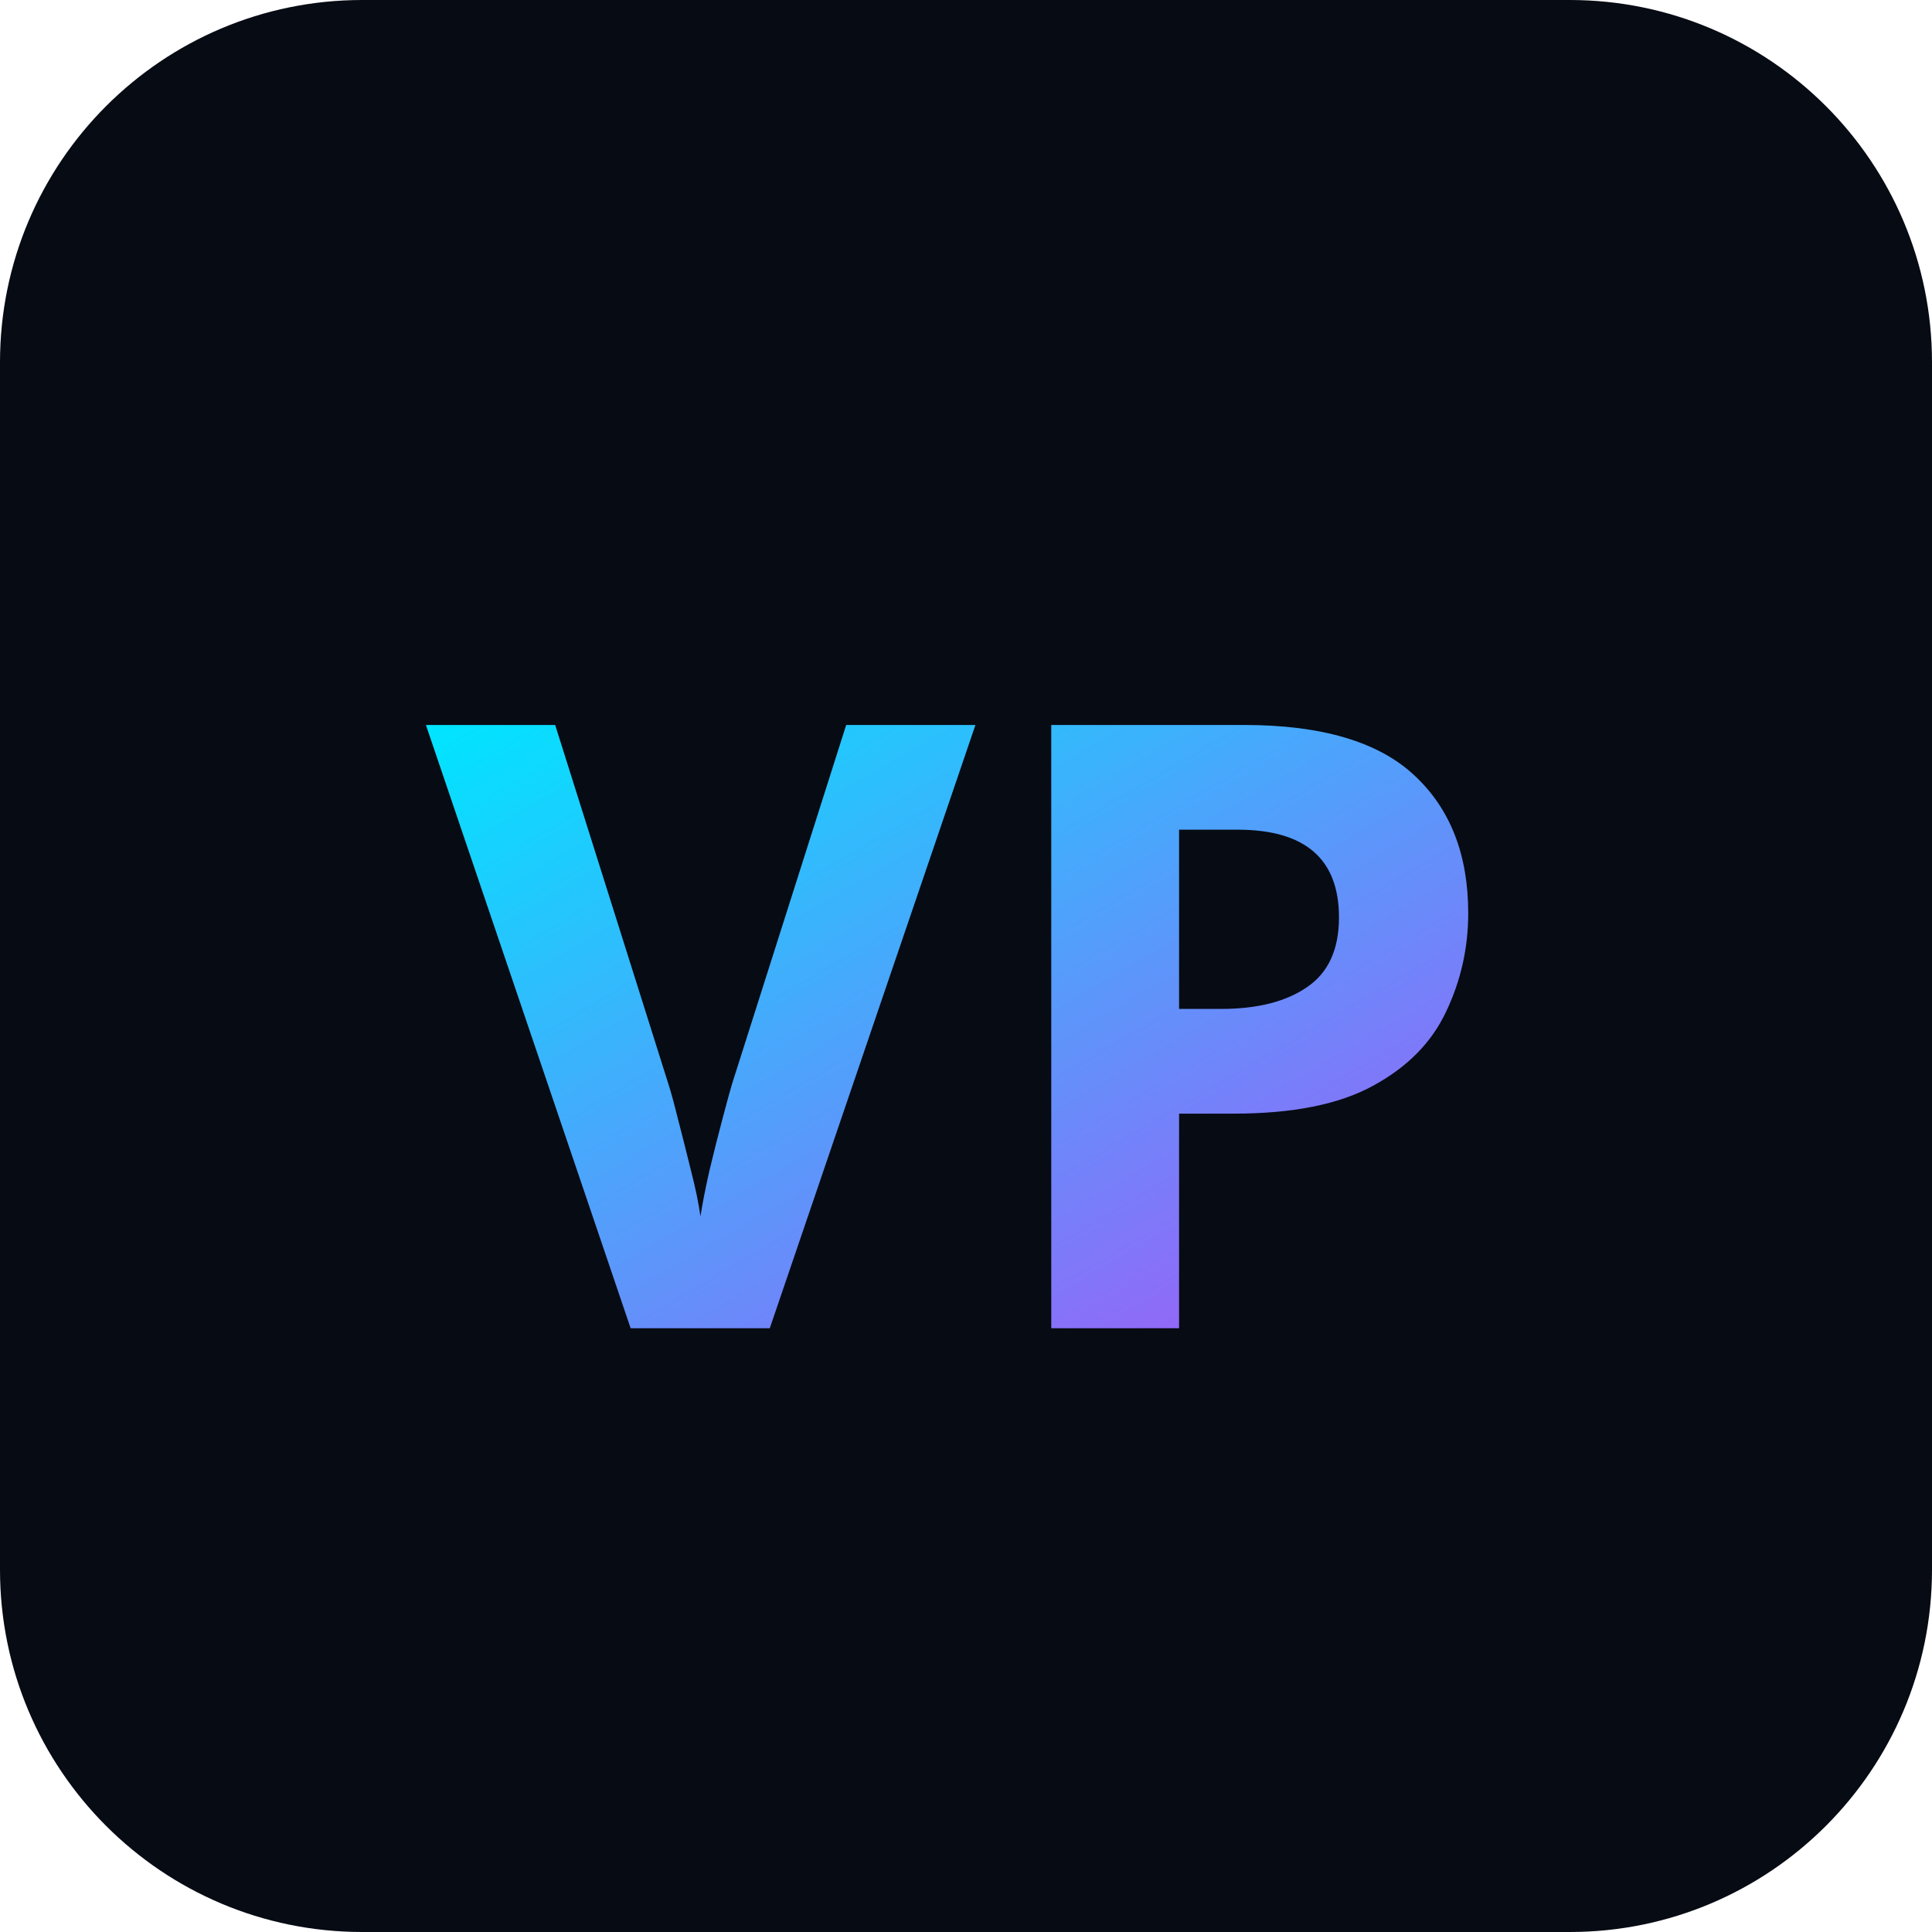
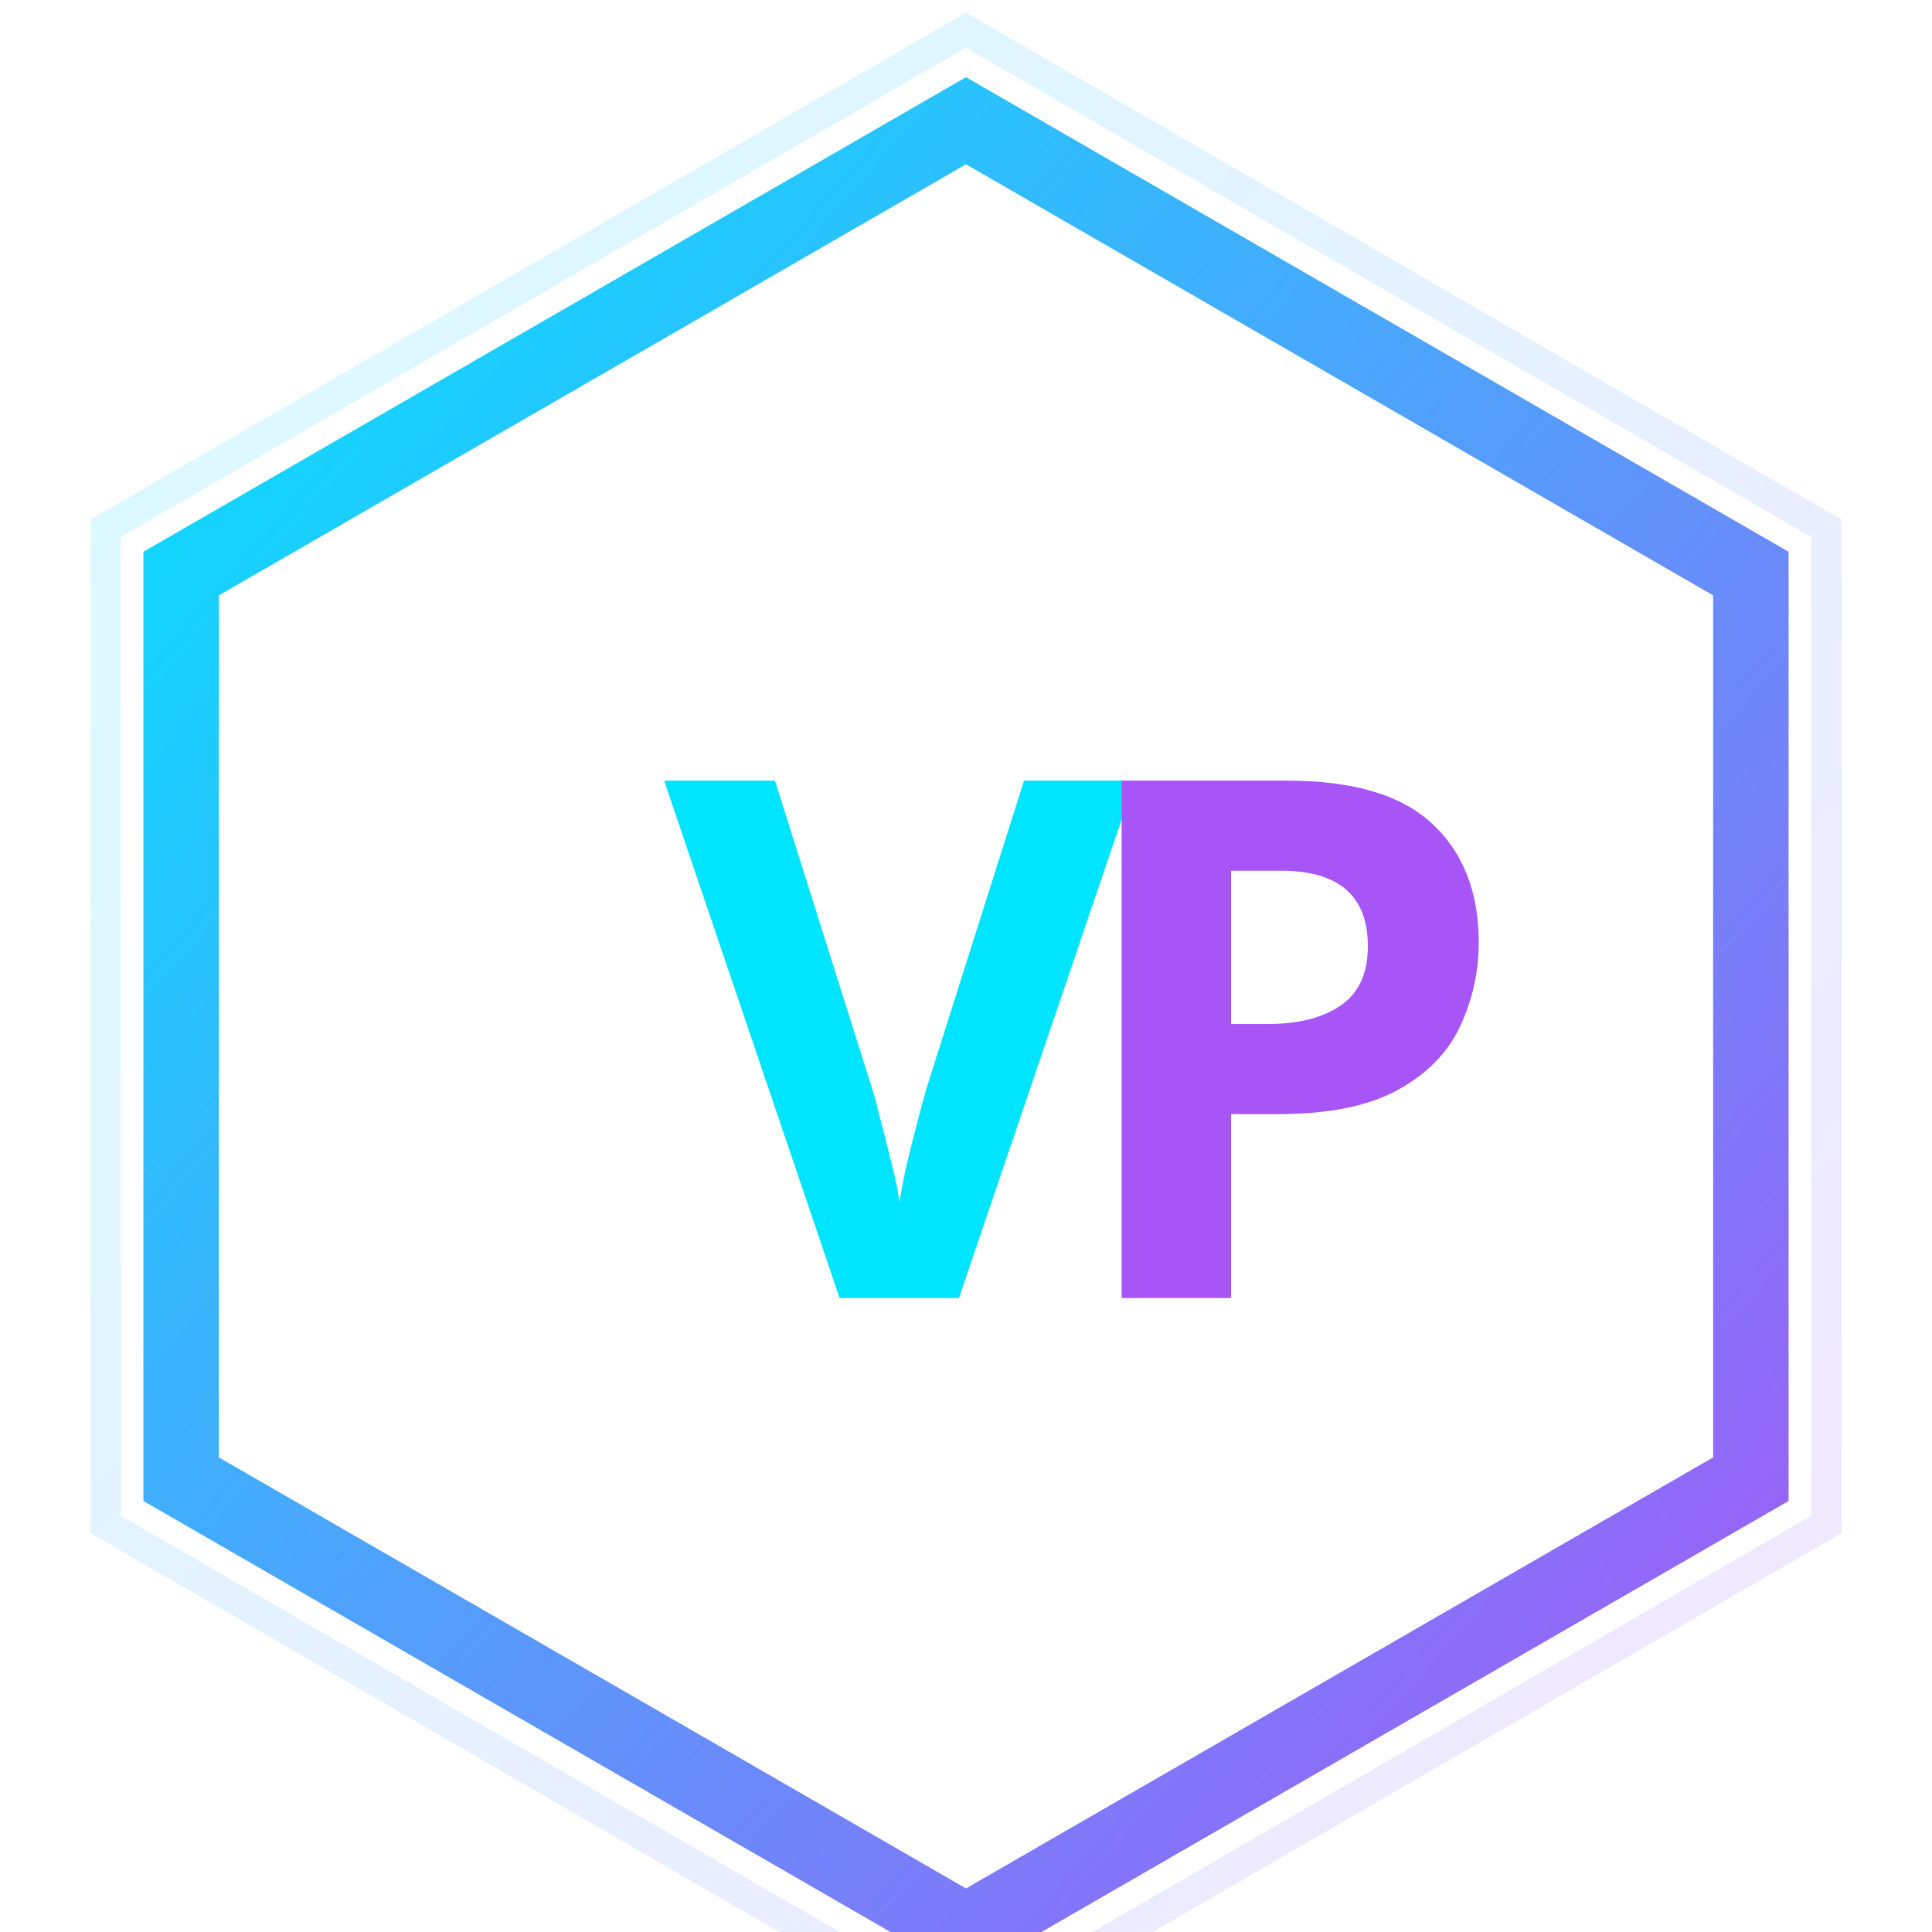
<svg xmlns="http://www.w3.org/2000/svg" viewBox="0 0 64 64">
  <defs>
    <linearGradient id="g" x1="0%" y1="0%" x2="100%" y2="100%">
      <stop offset="0%" stop-color="#00e5ff" />
      <stop offset="100%" stop-color="#a855f7" />
    </linearGradient>
  </defs>
-   <rect width="64" height="64" rx="12" fill="#070b14" />
-   <text x="32" y="44" text-anchor="middle" font-family="system-ui,sans-serif" font-weight="700" font-size="28" fill="url(#g)">VP</text>
+   <polygon points="32,4 58,19 58,49 32,64 6,49 6,19" fill="none" stroke="url(#g)" stroke-width="2.5" />
+   <polygon points="32,1 60.5,17.5 60.5,50.5 32,67 3.5,50.5 3.5,17.5" fill="none" stroke="url(#g)" stroke-width="1" stroke-opacity="0.15" />
+   <text x="22" y="43" font-family="system-ui,sans-serif" font-weight="700" font-size="24" fill="#00e5ff">V</text>
+   <text x="35" y="43" font-family="system-ui,sans-serif" font-weight="700" font-size="24" fill="#a855f7">P</text>
</svg>
